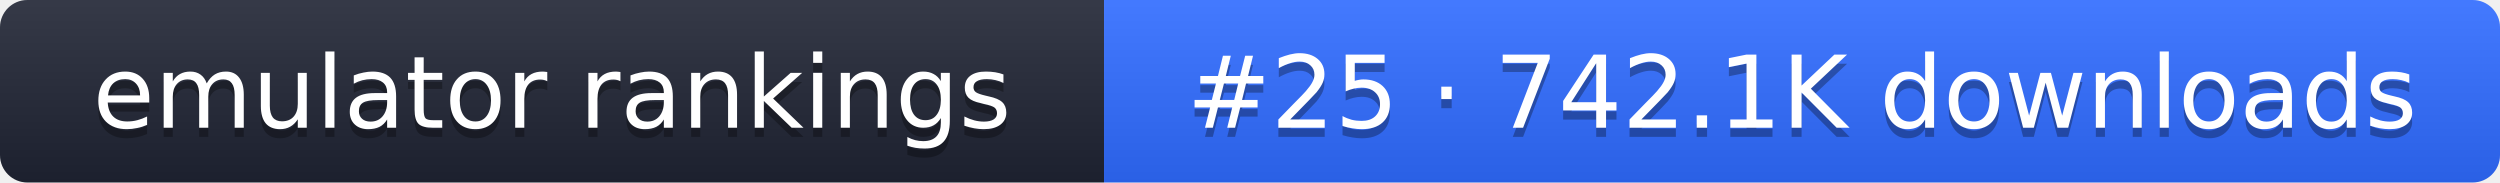
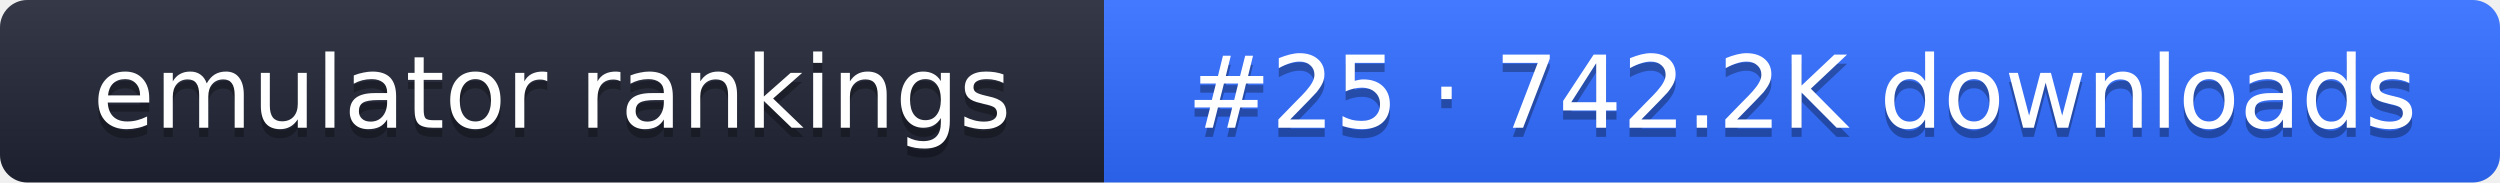
- <svg xmlns="http://www.w3.org/2000/svg" width="274" height="20" role="img" aria-label="emulator rankings: #25 · 742.1K downloads">
+ <svg xmlns="http://www.w3.org/2000/svg" width="274" height="20" role="img" aria-label="emulator rankings: #25 · 742.2K downloads">
  <linearGradient id="g" x2="0" y2="100%">
    <stop offset="0" stop-color="#fff" stop-opacity=".1" />
    <stop offset="1" stop-opacity=".1" />
  </linearGradient>
  <clipPath id="r">
    <rect width="274" height="20" rx="3" fill="#fff" />
  </clipPath>
  <g clip-path="url(#r)">
    <rect width="121" height="20" fill="#1f2433" />
    <rect x="121" width="153" height="20" fill="#2f6bff" />
    <rect width="274" height="20" fill="url(#g)" />
  </g>
  <g fill="#fff" text-anchor="middle" font-family="Verdana,DejaVu Sans,sans-serif" font-size="11">
    <text x="60.5" y="15" fill="#010101" fill-opacity=".3">emulator rankings</text>
    <text x="60.5" y="14">emulator rankings</text>
-     <text x="197.5" y="15" fill="#010101" fill-opacity=".3">#25 · 742.1K downloads</text>
-     <text x="197.5" y="14">#25 · 742.1K downloads</text>
+     <text x="197.5" y="15" fill="#010101" fill-opacity=".3">#25 · 742.2K downloads</text>
+     <text x="197.5" y="14">#25 · 742.2K downloads</text>
  </g>
</svg>
